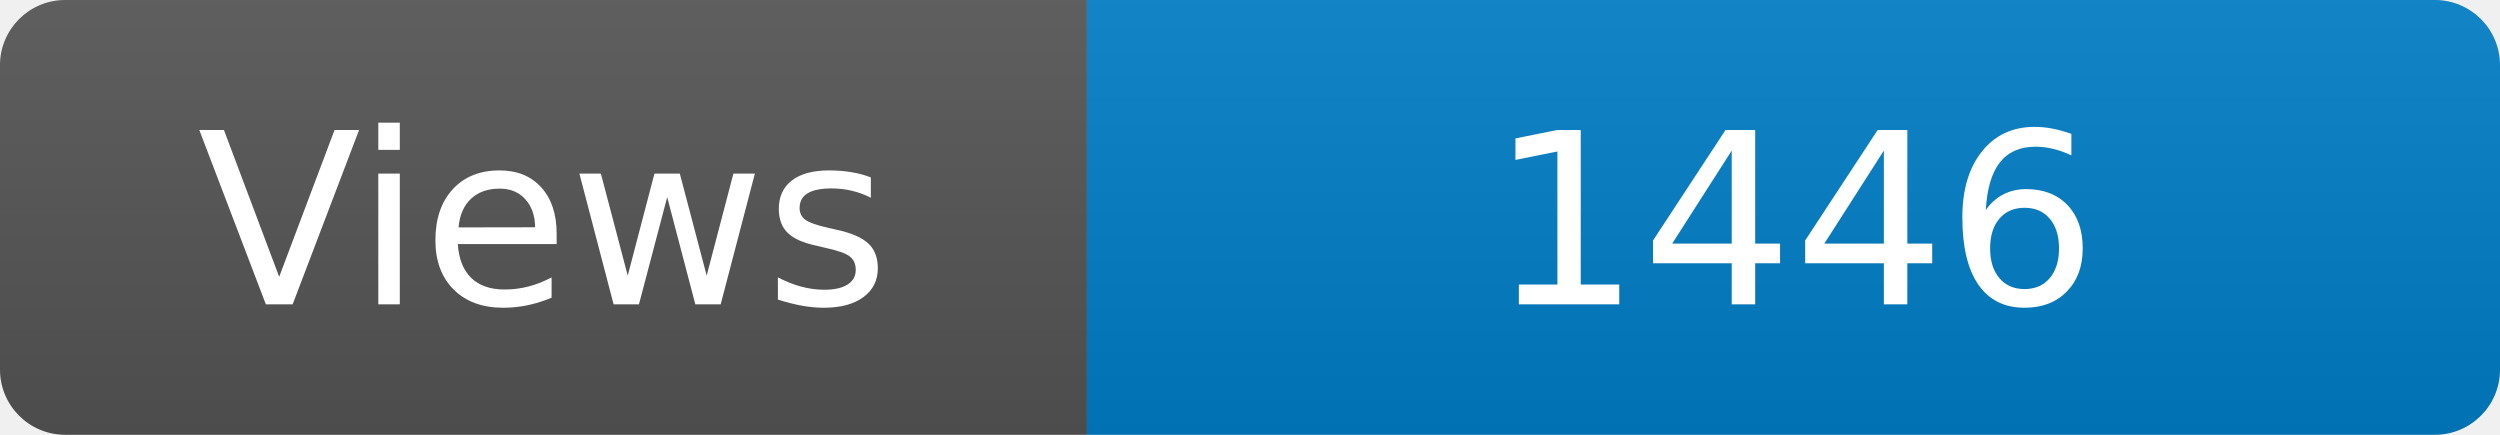
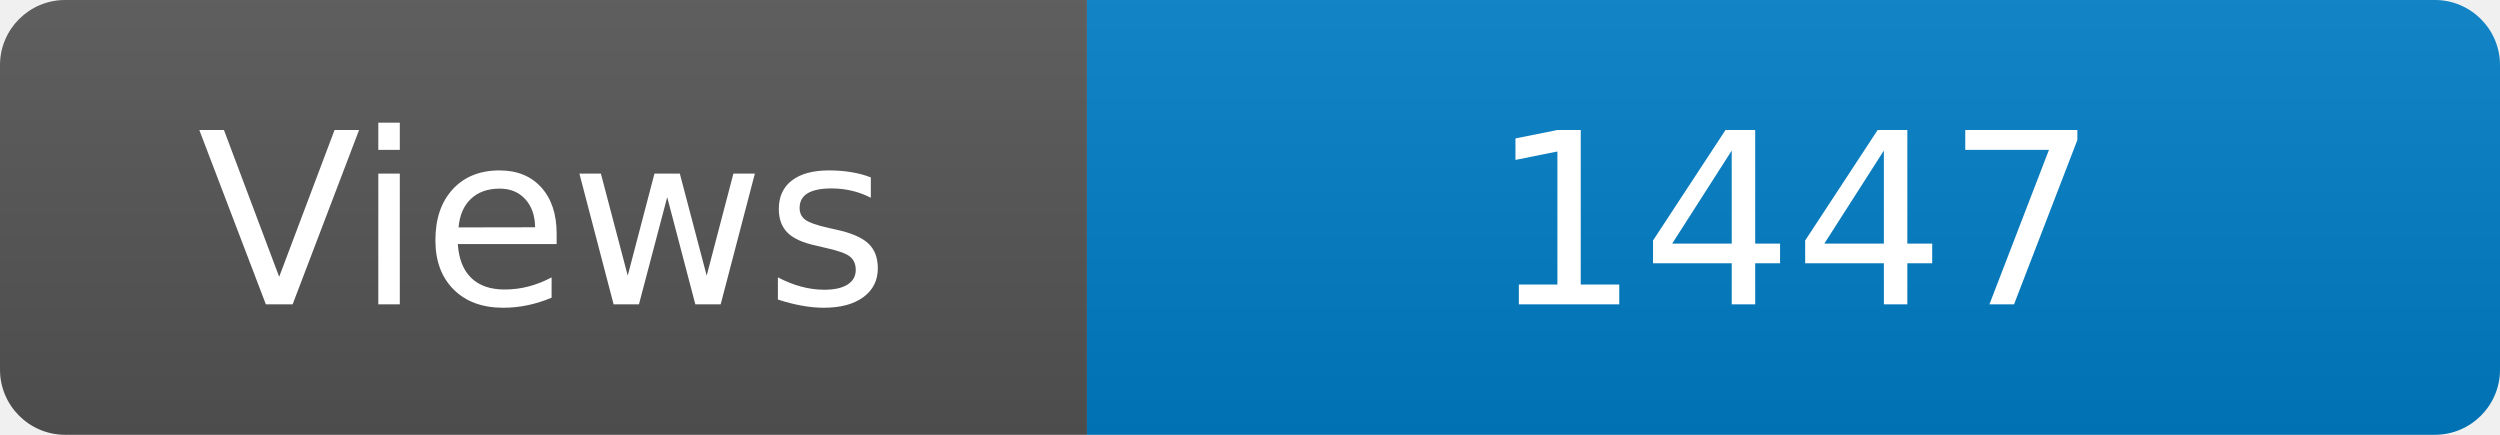
<svg xmlns="http://www.w3.org/2000/svg" width="115" height="20" role="img" aria-label="Maintained?: yes">
  <linearGradient id="s" x2="0" y2="100%">
    <stop offset="0" stop-color="#bbb" stop-opacity=".1" />
    <stop offset="1" stop-opacity=".1" />
  </linearGradient>
  <clipPath id="r">
    <rect width="115" height="20" rx="3" fill="#fff" />
  </clipPath>
  <g clip-path="url(#r)">
    <rect width="50" height="20" fill="#555" />
    <rect x="50" width="160" height="20" fill="#007ec6" />
    <rect width="115" height="20" fill="url(#s)" />
  </g>
  <g fill="#fff" text-anchor="middle" font-family="Verdana,Geneva,DejaVu Sans,sans-serif" font-size="110">
    <text x="250" y="140" transform="scale(.1)" fill="#fff">Views</text>
-     <text x="825" y="140" transform="scale(.1)" fill="#fff">1446</text>
+     <text x="825" y="140" transform="scale(.1)" fill="#fff">1447</text>
  </g>
</svg>
